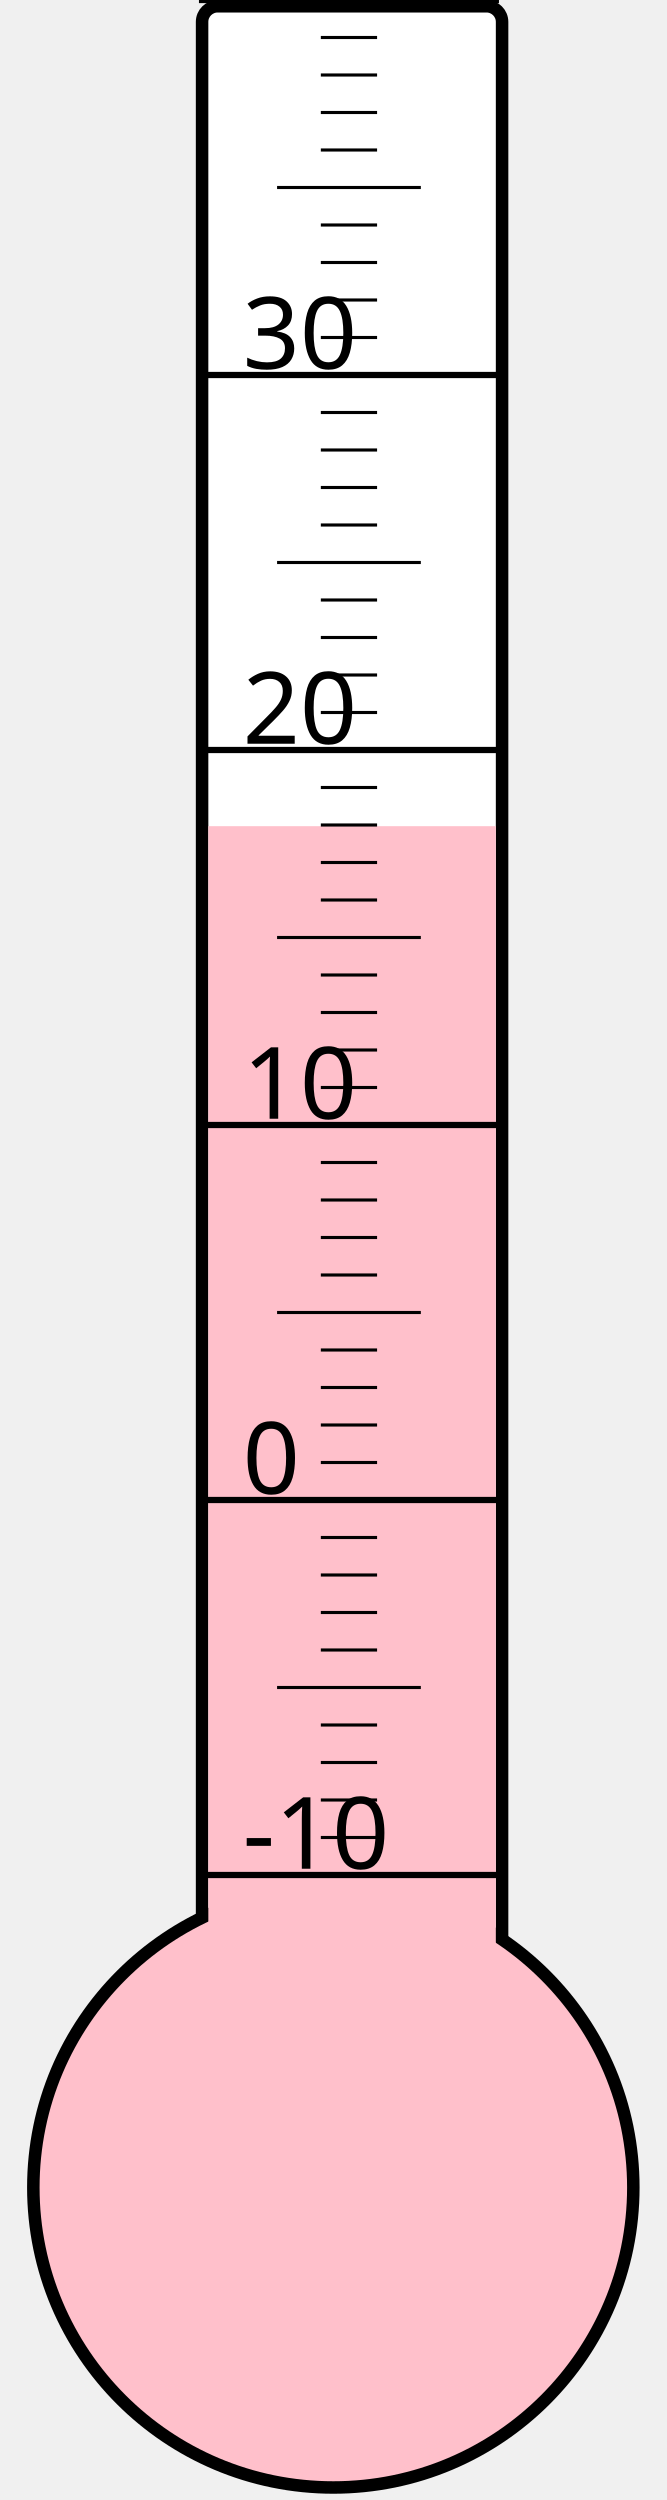
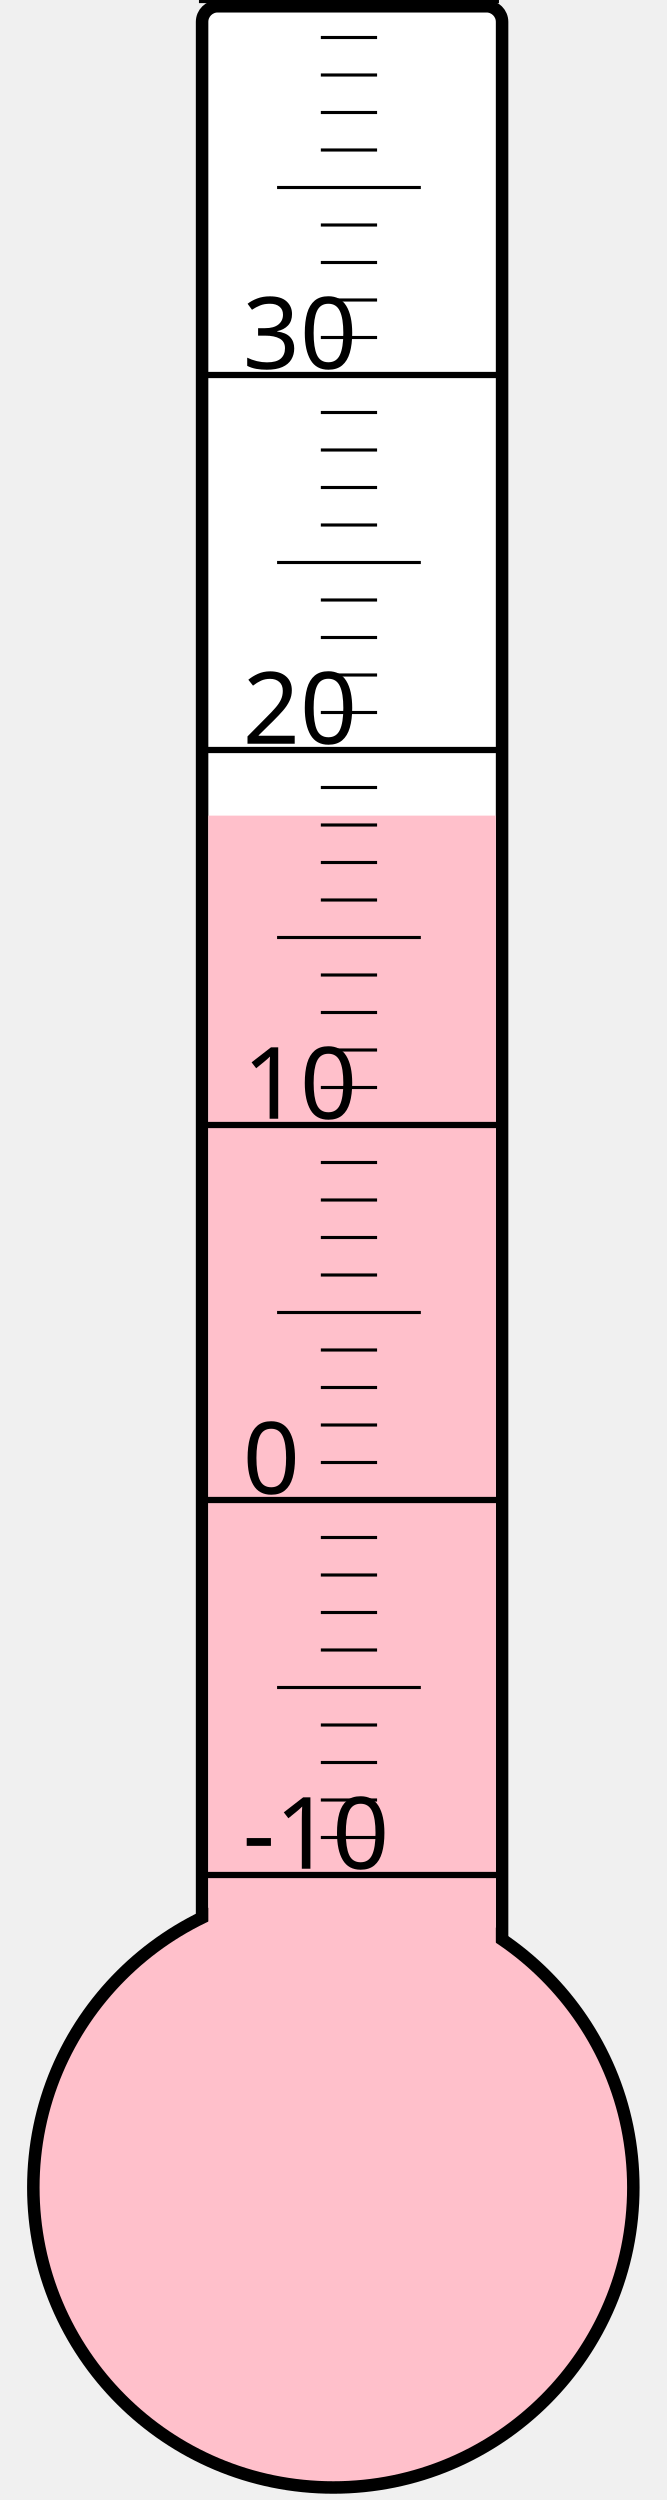
<svg xmlns="http://www.w3.org/2000/svg" width="40px" height="150px" viewBox="0 0 200 800">
  <rect width="200" height="800" x="0" y="0" style="fill: #ffffeb; fill-opacity: 0;" />
  <rect width="96" height="680" x="58" y="2" rx="5" ry="5" style="fill: white; fill-opacity: 1; stroke: black; stroke-width: 4;" />
  <circle cx="100" cy="700" r="96" style="fill: pink; stroke: black; stroke-width: 4;" />
-   <rect width="92" height="435.625" x="60" y="264.375" style="fill: pink; fill-opacity: 1; stroke-width: 0;" />
+   <rect width="92" height="439.0" x="60" y="261.0" style="fill: pink; fill-opacity: 1; stroke-width: 0;" />
  <text x="71" y="598" style="font-family: sans-serif; font-size: 24pt;">-10</text>
  <text x="71" y="478" style="font-family: sans-serif; font-size: 24pt;">0</text>
  <text x="71" y="358" style="font-family: sans-serif; font-size: 24pt;">10</text>
  <text x="71" y="238" style="font-family: sans-serif; font-size: 24pt;">20</text>
  <text x="71" y="118" style="font-family: sans-serif; font-size: 24pt;">30</text>
  <g style="stroke: black;">
    <line x1="57" y1="600" x2="153" y2="600" style="stroke-width: 2;" />
    <line x1="96" y1="588" x2="114" y2="588" style="stroke-width: 1;" />
    <line x1="96" y1="576" x2="114" y2="576" style="stroke-width: 1;" />
    <line x1="96" y1="564" x2="114" y2="564" style="stroke-width: 1;" />
    <line x1="96" y1="552" x2="114" y2="552" style="stroke-width: 1;" />
    <line x1="82" y1="540" x2="128" y2="540" style="stroke-width: 1;" />
    <line x1="96" y1="528" x2="114" y2="528" style="stroke-width: 1;" />
    <line x1="96" y1="516" x2="114" y2="516" style="stroke-width: 1;" />
    <line x1="96" y1="504" x2="114" y2="504" style="stroke-width: 1;" />
    <line x1="96" y1="492" x2="114" y2="492" style="stroke-width: 1;" />
    <line x1="57" y1="480" x2="153" y2="480" style="stroke-width: 2;" />
    <line x1="96" y1="468" x2="114" y2="468" style="stroke-width: 1;" />
    <line x1="96" y1="456" x2="114" y2="456" style="stroke-width: 1;" />
    <line x1="96" y1="444" x2="114" y2="444" style="stroke-width: 1;" />
    <line x1="96" y1="432" x2="114" y2="432" style="stroke-width: 1;" />
    <line x1="82" y1="420" x2="128" y2="420" style="stroke-width: 1;" />
    <line x1="96" y1="408" x2="114" y2="408" style="stroke-width: 1;" />
    <line x1="96" y1="396" x2="114" y2="396" style="stroke-width: 1;" />
    <line x1="96" y1="384" x2="114" y2="384" style="stroke-width: 1;" />
    <line x1="96" y1="372" x2="114" y2="372" style="stroke-width: 1;" />
    <line x1="57" y1="360" x2="153" y2="360" style="stroke-width: 2;" />
    <line x1="96" y1="348" x2="114" y2="348" style="stroke-width: 1;" />
    <line x1="96" y1="336" x2="114" y2="336" style="stroke-width: 1;" />
    <line x1="96" y1="324" x2="114" y2="324" style="stroke-width: 1;" />
    <line x1="96" y1="312" x2="114" y2="312" style="stroke-width: 1;" />
    <line x1="82" y1="300" x2="128" y2="300" style="stroke-width: 1;" />
    <line x1="96" y1="288" x2="114" y2="288" style="stroke-width: 1;" />
    <line x1="96" y1="276" x2="114" y2="276" style="stroke-width: 1;" />
    <line x1="96" y1="264" x2="114" y2="264" style="stroke-width: 1;" />
    <line x1="96" y1="252" x2="114" y2="252" style="stroke-width: 1;" />
    <line x1="57" y1="240" x2="153" y2="240" style="stroke-width: 2;" />
    <line x1="96" y1="228" x2="114" y2="228" style="stroke-width: 1;" />
    <line x1="96" y1="216" x2="114" y2="216" style="stroke-width: 1;" />
    <line x1="96" y1="204" x2="114" y2="204" style="stroke-width: 1;" />
    <line x1="96" y1="192" x2="114" y2="192" style="stroke-width: 1;" />
    <line x1="82" y1="180" x2="128" y2="180" style="stroke-width: 1;" />
    <line x1="96" y1="168" x2="114" y2="168" style="stroke-width: 1;" />
    <line x1="96" y1="156" x2="114" y2="156" style="stroke-width: 1;" />
    <line x1="96" y1="144" x2="114" y2="144" style="stroke-width: 1;" />
    <line x1="96" y1="132" x2="114" y2="132" style="stroke-width: 1;" />
    <line x1="57" y1="120" x2="153" y2="120" style="stroke-width: 2;" />
    <line x1="96" y1="108" x2="114" y2="108" style="stroke-width: 1;" />
    <line x1="96" y1="96" x2="114" y2="96" style="stroke-width: 1;" />
    <line x1="96" y1="84" x2="114" y2="84" style="stroke-width: 1;" />
    <line x1="96" y1="72" x2="114" y2="72" style="stroke-width: 1;" />
    <line x1="82" y1="60" x2="128" y2="60" style="stroke-width: 1;" />
    <line x1="96" y1="48" x2="114" y2="48" style="stroke-width: 1;" />
    <line x1="96" y1="36" x2="114" y2="36" style="stroke-width: 1;" />
    <line x1="96" y1="24" x2="114" y2="24" style="stroke-width: 1;" />
    <line x1="96" y1="12" x2="114" y2="12" style="stroke-width: 1;" />
    <line x1="57" y1="0" x2="153" y2="0" style="stroke-width: 2;" />
  </g>
</svg>
